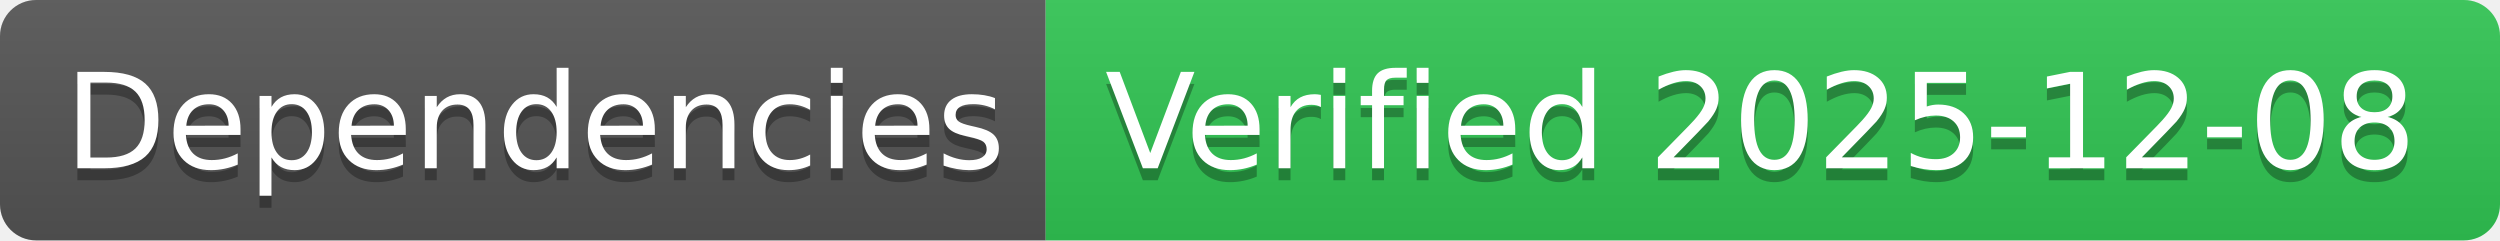
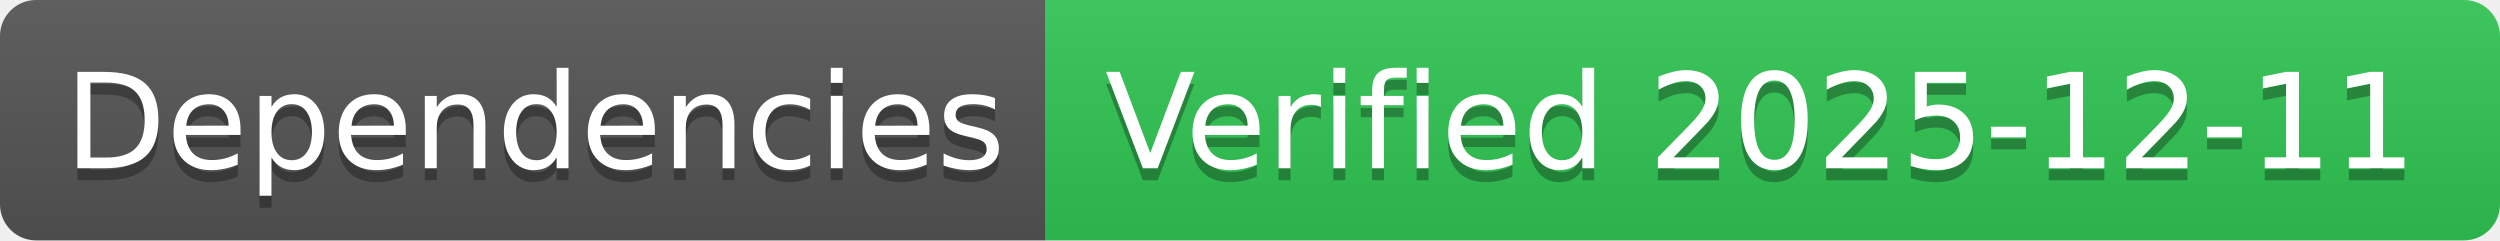
- <svg xmlns="http://www.w3.org/2000/svg" width="208" height="20" role="img" aria-label="Dependencies: Verified 2025-12-08">
+ <svg xmlns="http://www.w3.org/2000/svg" width="208" height="20" role="img" aria-label="Dependencies: Verified 2025-12-11">
  <linearGradient id="s" x2="0" y2="100%">
    <stop offset="0" stop-color="#bbb" stop-opacity=".1" />
    <stop offset="1" stop-opacity=".1" />
  </linearGradient>
  <clipPath id="r">
    <rect width="208" height="20" rx="3" fill="#fff" />
  </clipPath>
  <g clip-path="url(#r)">
    <rect width="87" height="20" fill="#555" />
    <rect x="87" width="121" height="20" fill="#31c653" />
    <rect width="208" height="20" fill="url(#s)" />
  </g>
  <g fill="#fff" text-anchor="middle" font-family="Verdana,Geneva,DejaVu Sans,sans-serif" text-rendering="geometricPrecision" font-size="110">
    <text aria-hidden="true" x="445" y="150" fill="#010101" fill-opacity=".3" transform="scale(.1)" textLength="770">Dependencies</text>
    <text x="445" y="140" transform="scale(.1)" fill="#fff" textLength="770">Dependencies</text>
-     <text aria-hidden="true" x="1465" y="150" fill="#010101" fill-opacity=".3" transform="scale(.1)" textLength="1110">Verified 2025-12-08</text>
-     <text x="1465" y="140" transform="scale(.1)" fill="#fff" textLength="1110">Verified 2025-12-08</text>
+     <text aria-hidden="true" x="1465" y="150" fill="#010101" fill-opacity=".3" transform="scale(.1)" textLength="1110">Verified 2025-12-11</text>
+     <text x="1465" y="140" transform="scale(.1)" fill="#fff" textLength="1110">Verified 2025-12-11</text>
  </g>
</svg>
